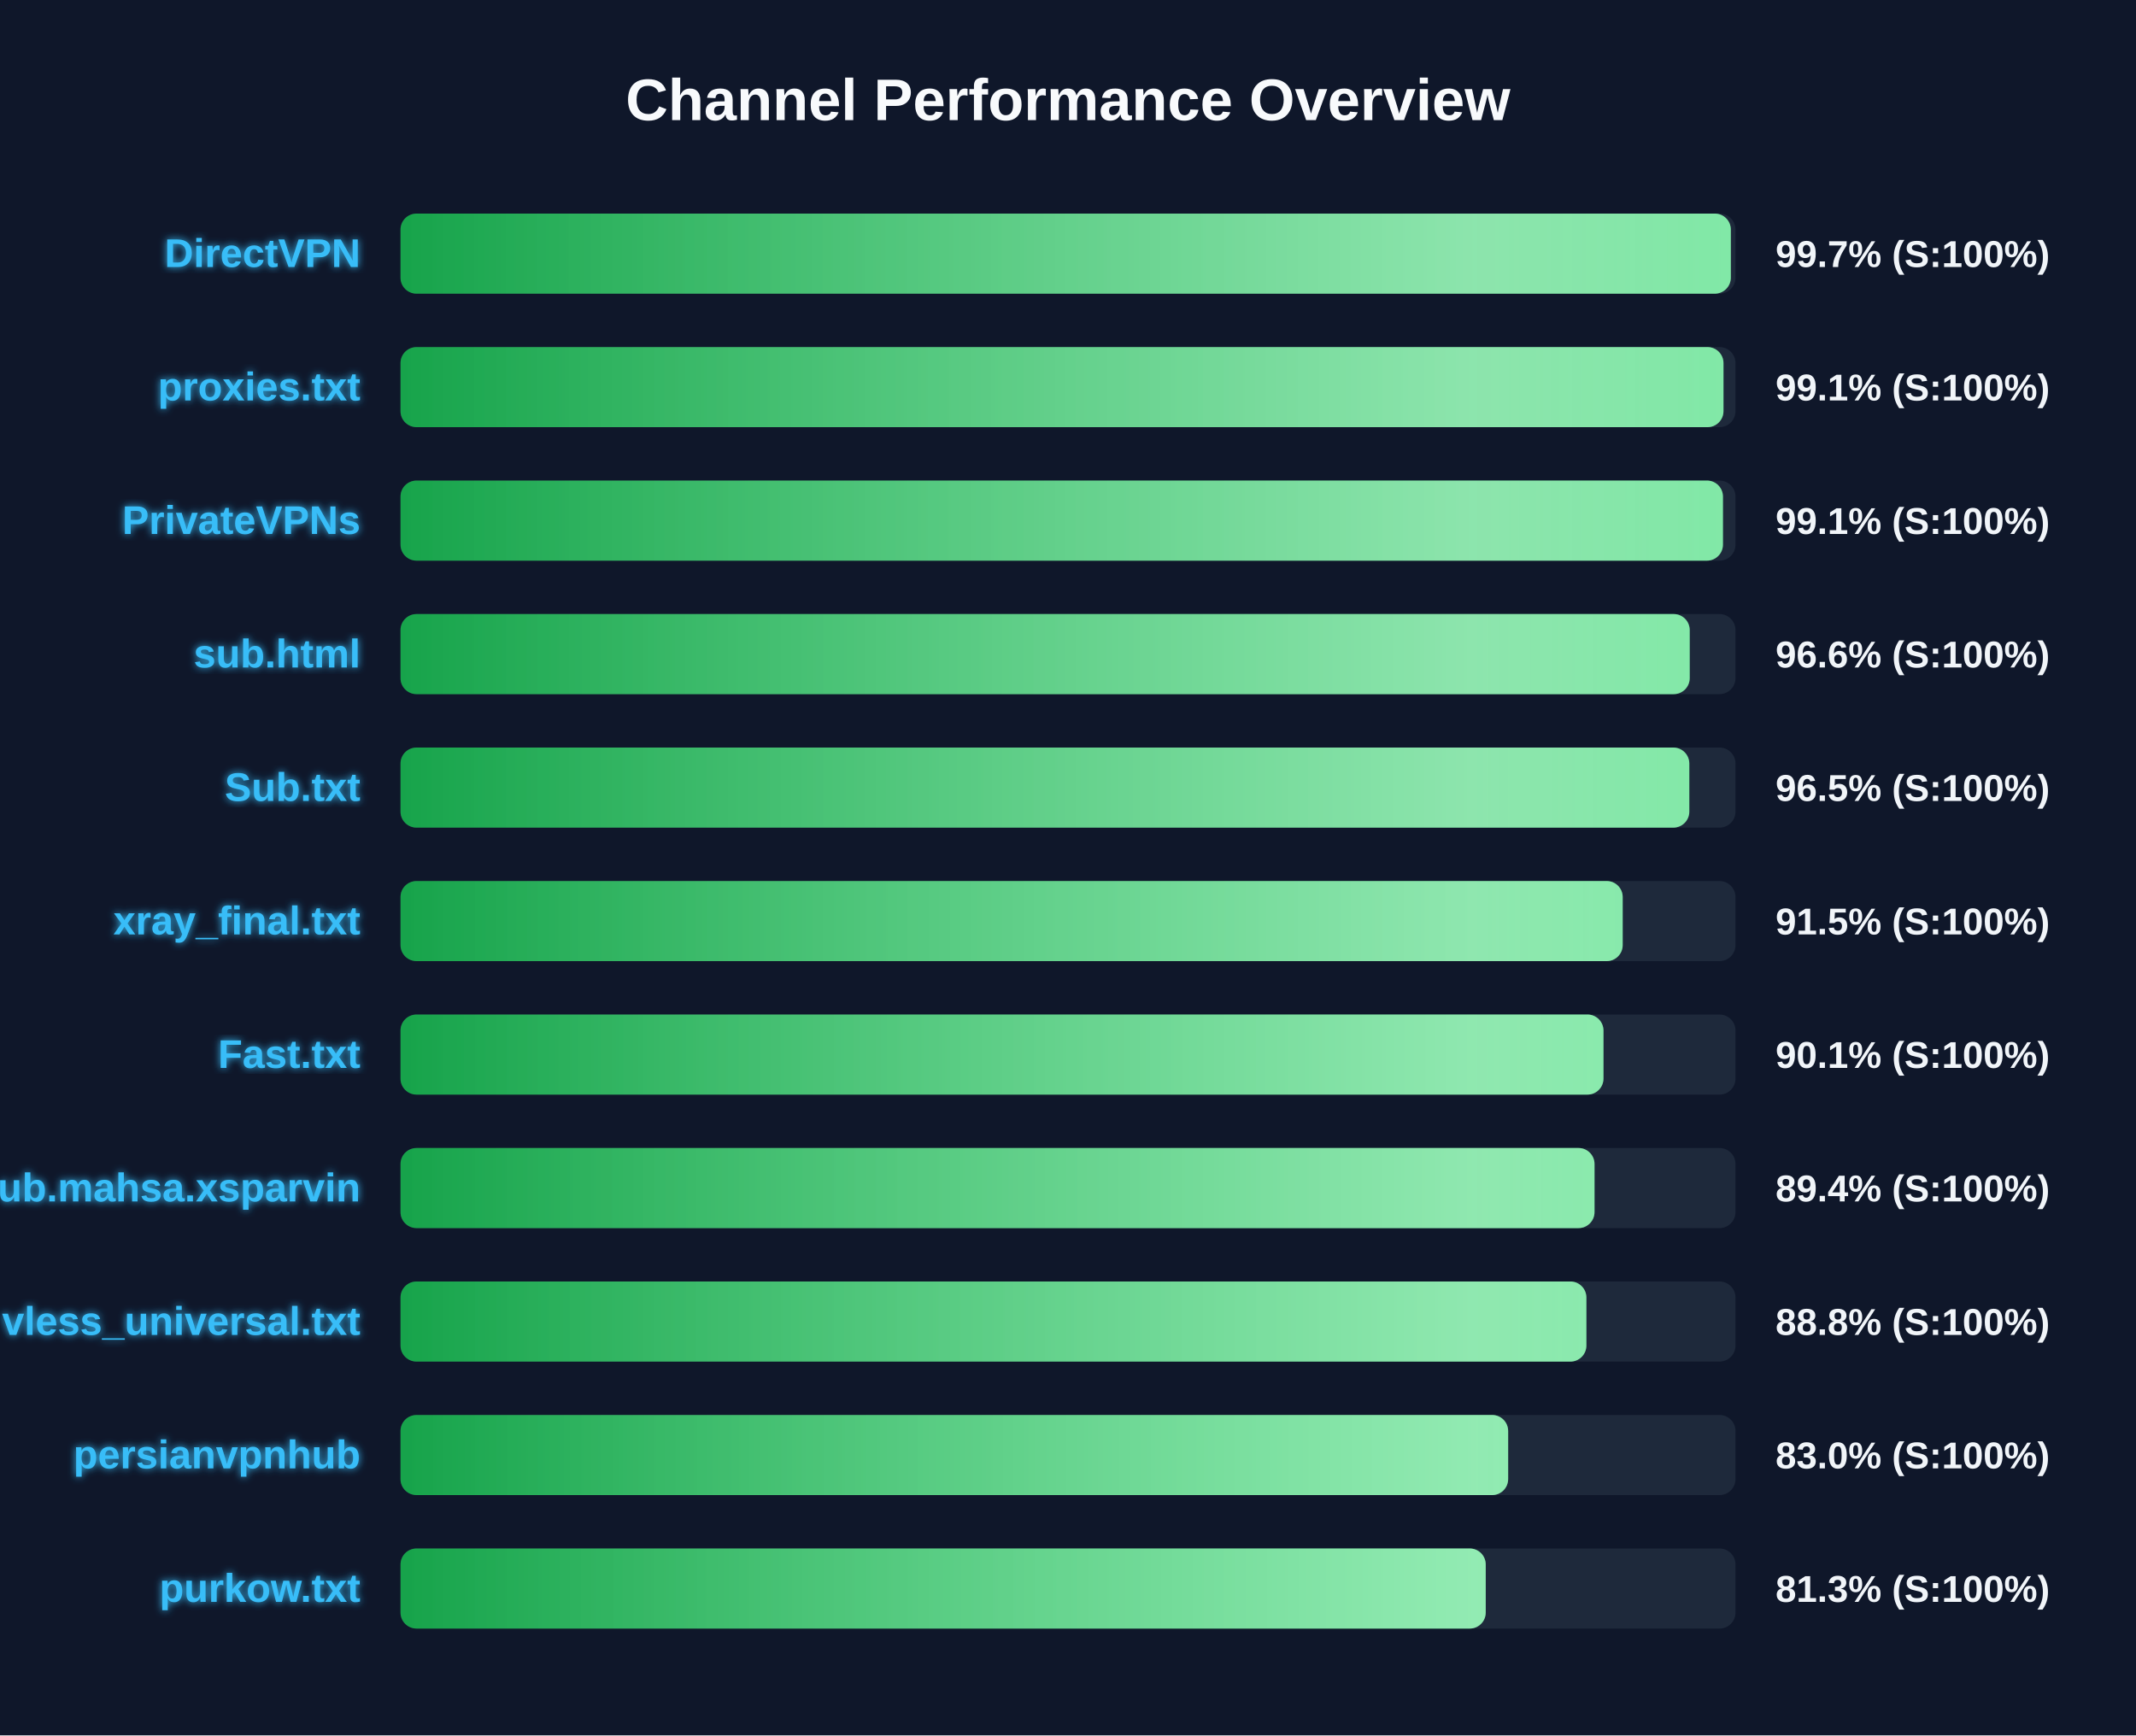
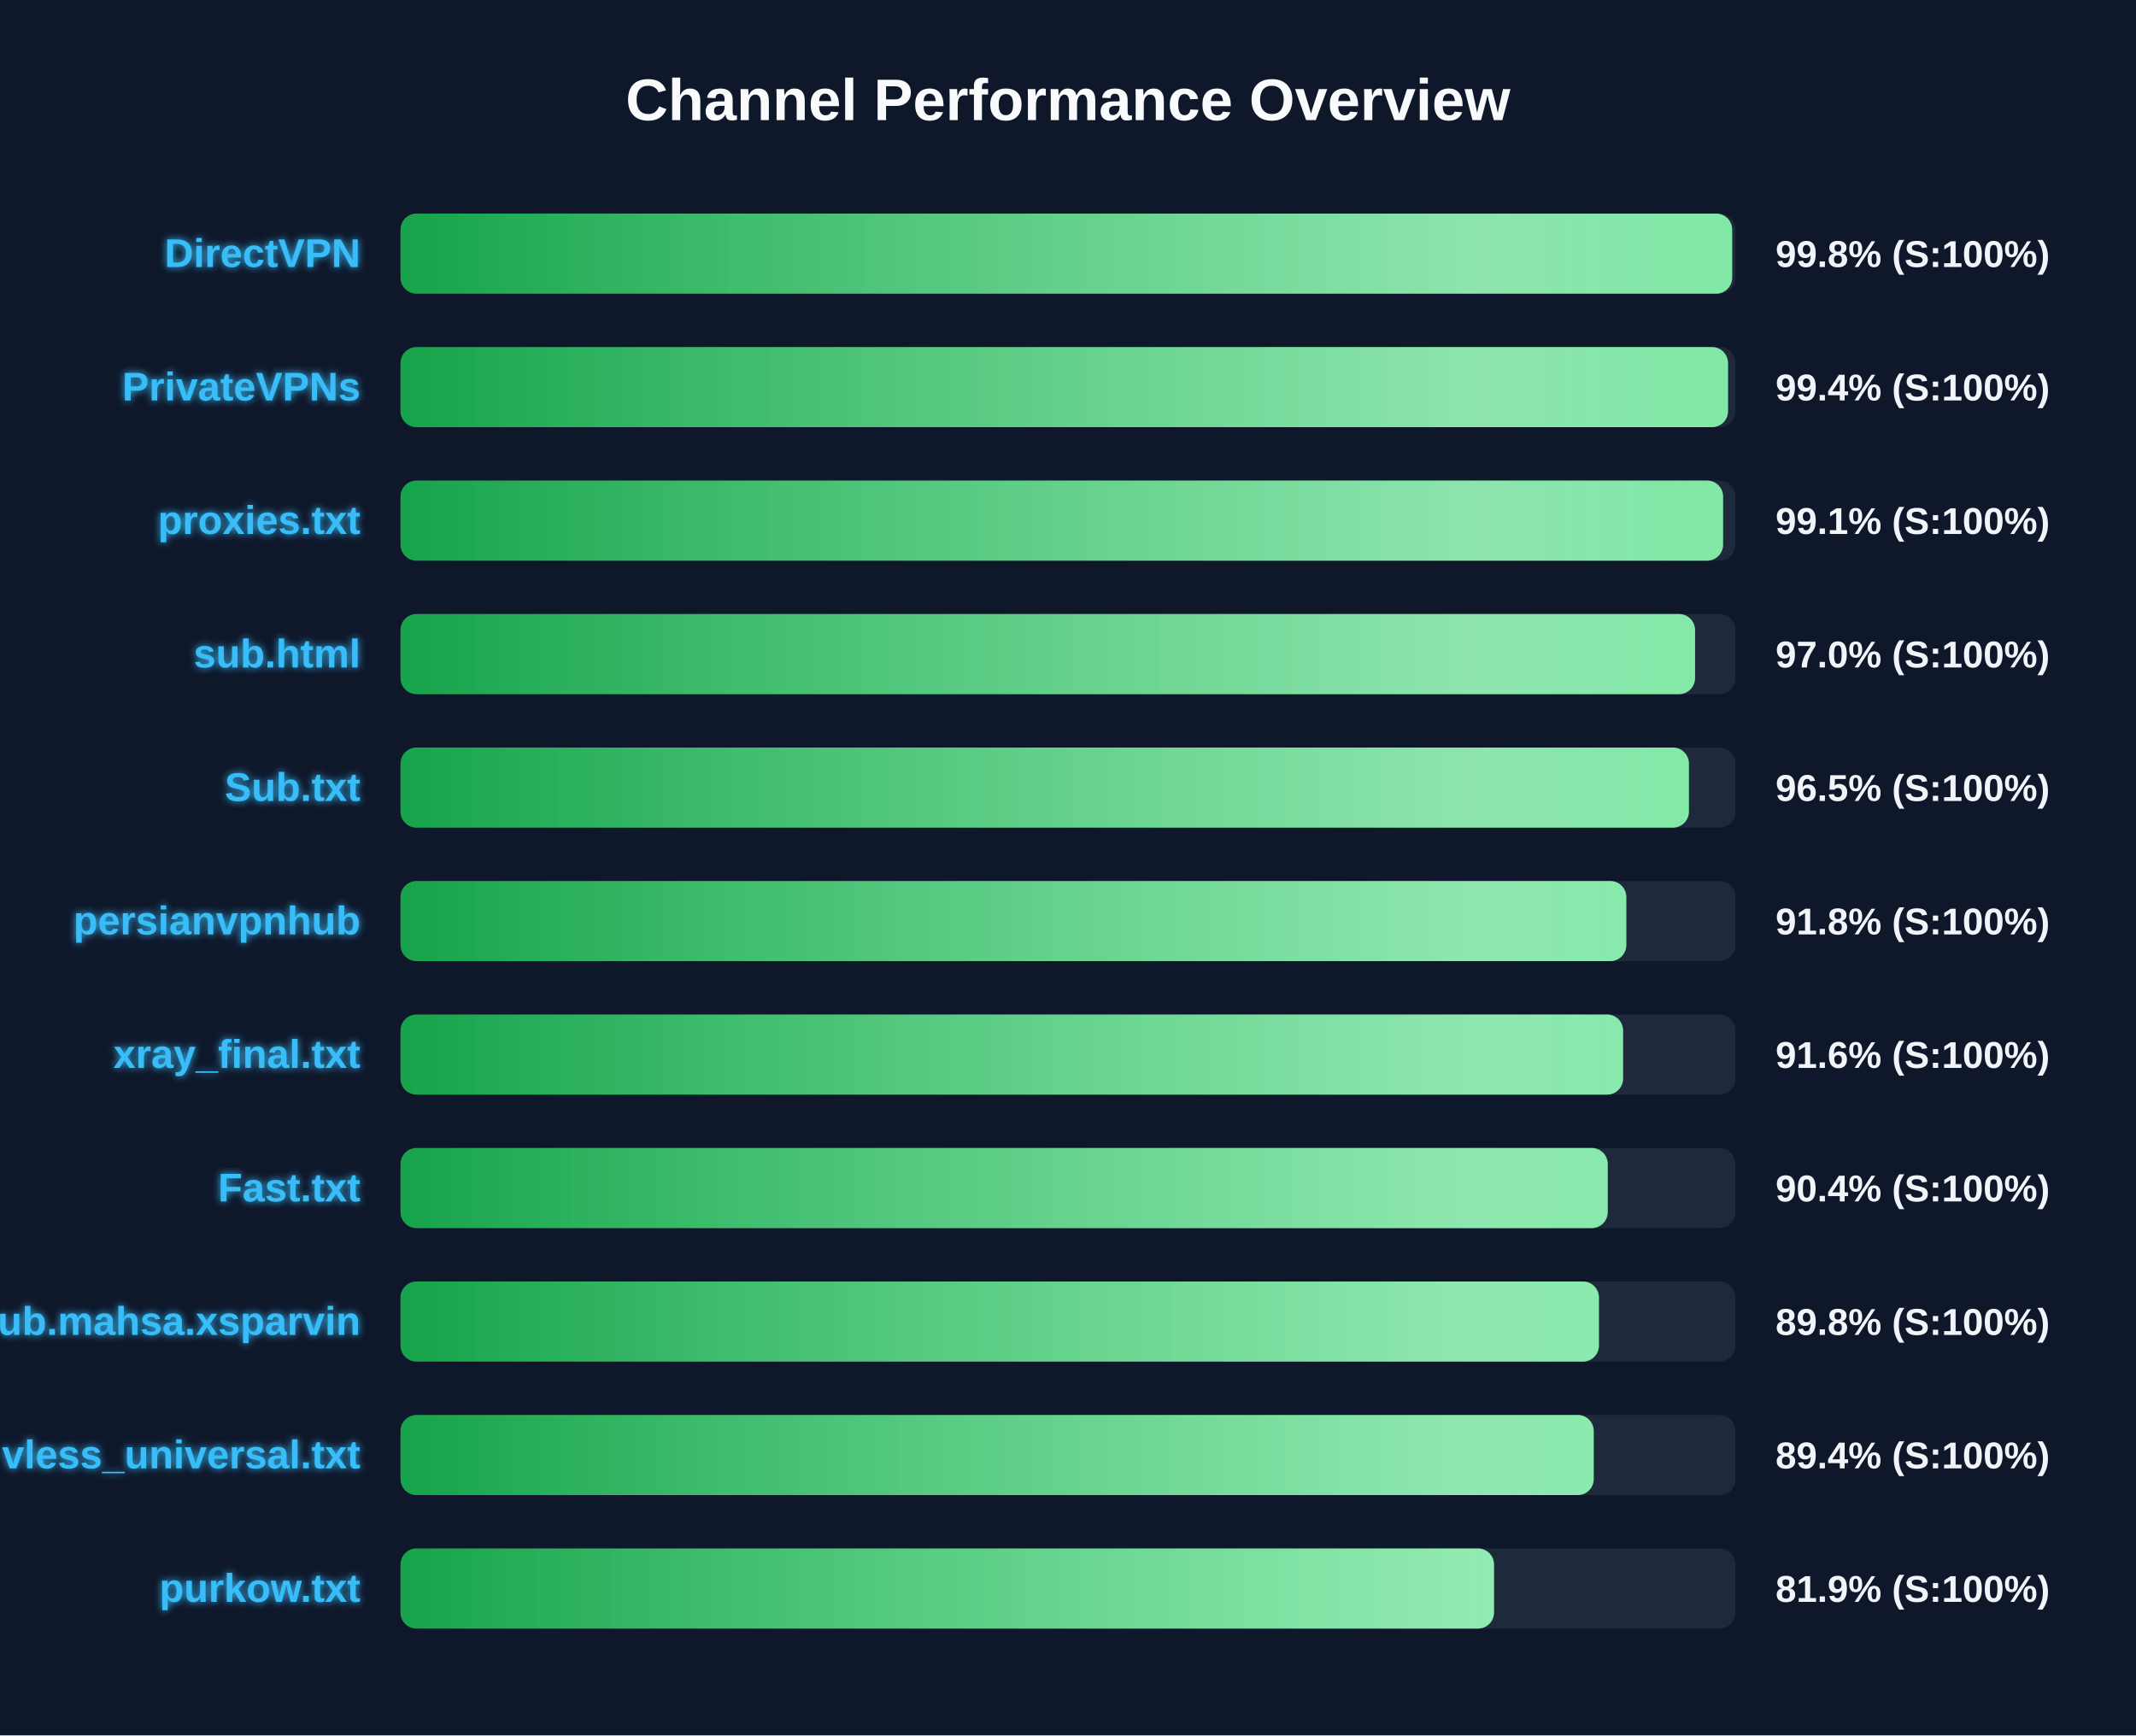
<svg xmlns="http://www.w3.org/2000/svg" width="800" height="650" version="1.1">
  <defs>
    <linearGradient id="grad-green" x1="0%" y1="0%" x2="100%" y2="0%">
      <stop offset="0%" stop-color="#16a34a" />
      <stop offset="100%" stop-color="#4ade80" />
    </linearGradient>
    <linearGradient id="grad-yellow" x1="0%" y1="0%" x2="100%" y2="0%">
      <stop offset="0%" stop-color="#ca8a04" />
      <stop offset="100%" stop-color="#fde047" />
    </linearGradient>
    <linearGradient id="grad-red" x1="0%" y1="0%" x2="100%" y2="0%">
      <stop offset="0%" stop-color="#dc2626" />
      <stop offset="100%" stop-color="#f87171" />
    </linearGradient>
    <linearGradient id="shimmer" x1="0%" y1="0%" x2="100%" y2="0%">
      <stop offset="0%" stop-color="rgba(255,255,255,0)" />
      <stop offset="50%" stop-color="rgba(255,255,255,0.4)" />
      <stop offset="100%" stop-color="rgba(255,255,255,0)" />
    </linearGradient>
    <filter id="glow" x="-20%" y="-20%" width="140%" height="140%">
      <feGaussianBlur stdDeviation="1.5" result="blur" />
      <feComposite in="SourceGraphic" in2="blur" operator="over" />
    </filter>
  </defs>
  <style>
        .bg-rect { fill: #0f172a; }
        .title { font: bold 22px 'Segoe UI', Arial, sans-serif; fill: #f8fafc; }
        .row { font: bold 15px 'Segoe UI', Arial, sans-serif; fill: #38bdf8; filter: url(#glow); }
        .score { font: bold 14px 'Segoe UI', Arial, sans-serif; fill: #f1f5f9; }
        @keyframes shimmer-anim {
            0% { transform: translateX(-100%); }
            100% { transform: translateX(200%); }
        }
        .shimmer-rect {
            animation: shimmer-anim 2.5s infinite linear;
        }
    </style>
  <rect width="100%" height="100%" class="bg-rect" />
  <text x="400" y="45" text-anchor="middle" class="title">Channel Performance Overview</text>
  <rect x="150" y="80" width="500" height="30" fill="#1e293b" rx="6" />
  <clipPath id="clip-0">
-     <rect x="150" y="80" width="498.25" height="30" rx="6" />
+     <rect x="150" y="80" width="498.75" height="30" rx="6" />
  </clipPath>
-   <rect x="150" y="80" width="498.25" height="30" fill="url(#grad-green)" rx="6" />
+   <rect x="150" y="80" width="498.75" height="30" fill="url(#grad-green)" rx="6" />
  <g clip-path="url(#clip-0)">
    <rect x="150" y="80" width="100%" height="30" fill="url(#shimmer)" class="shimmer-rect" />
  </g>
  <text x="135" y="100" text-anchor="end" class="row">DirectVPN</text>
-   <text x="665" y="100" text-anchor="start" class="score">99.7% (S:100%)</text>
+   <text x="665" y="100" text-anchor="start" class="score">99.8% (S:100%)</text>
  <rect x="150" y="130" width="500" height="30" fill="#1e293b" rx="6" />
  <clipPath id="clip-1">
-     <rect x="150" y="130" width="495.5" height="30" rx="6" />
+     <rect x="150" y="130" width="497.2" height="30" rx="6" />
  </clipPath>
-   <rect x="150" y="130" width="495.5" height="30" fill="url(#grad-green)" rx="6" />
+   <rect x="150" y="130" width="497.2" height="30" fill="url(#grad-green)" rx="6" />
  <g clip-path="url(#clip-1)">
    <rect x="150" y="130" width="100%" height="30" fill="url(#shimmer)" class="shimmer-rect" />
  </g>
-   <text x="135" y="150" text-anchor="end" class="row">proxies.txt</text>
-   <text x="665" y="150" text-anchor="start" class="score">99.1% (S:100%)</text>
+   <text x="135" y="150" text-anchor="end" class="row">PrivateVPNs</text>
+   <text x="665" y="150" text-anchor="start" class="score">99.4% (S:100%)</text>
  <rect x="150" y="180" width="500" height="30" fill="#1e293b" rx="6" />
  <clipPath id="clip-2">
-     <rect x="150" y="180" width="495.3" height="30" rx="6" />
+     <rect x="150" y="180" width="495.35" height="30" rx="6" />
  </clipPath>
-   <rect x="150" y="180" width="495.3" height="30" fill="url(#grad-green)" rx="6" />
+   <rect x="150" y="180" width="495.35" height="30" fill="url(#grad-green)" rx="6" />
  <g clip-path="url(#clip-2)">
    <rect x="150" y="180" width="100%" height="30" fill="url(#shimmer)" class="shimmer-rect" />
  </g>
-   <text x="135" y="200" text-anchor="end" class="row">PrivateVPNs</text>
+   <text x="135" y="200" text-anchor="end" class="row">proxies.txt</text>
  <text x="665" y="200" text-anchor="start" class="score">99.1% (S:100%)</text>
  <rect x="150" y="230" width="500" height="30" fill="#1e293b" rx="6" />
  <clipPath id="clip-3">
-     <rect x="150" y="230" width="482.85" height="30" rx="6" />
+     <rect x="150" y="230" width="484.85" height="30" rx="6" />
  </clipPath>
-   <rect x="150" y="230" width="482.85" height="30" fill="url(#grad-green)" rx="6" />
+   <rect x="150" y="230" width="484.85" height="30" fill="url(#grad-green)" rx="6" />
  <g clip-path="url(#clip-3)">
    <rect x="150" y="230" width="100%" height="30" fill="url(#shimmer)" class="shimmer-rect" />
  </g>
  <text x="135" y="250" text-anchor="end" class="row">sub.html</text>
-   <text x="665" y="250" text-anchor="start" class="score">96.6% (S:100%)</text>
+   <text x="665" y="250" text-anchor="start" class="score">97.0% (S:100%)</text>
  <rect x="150" y="280" width="500" height="30" fill="#1e293b" rx="6" />
  <clipPath id="clip-4">
-     <rect x="150" y="280" width="482.7" height="30" rx="6" />
+     <rect x="150" y="280" width="482.55" height="30" rx="6" />
  </clipPath>
-   <rect x="150" y="280" width="482.7" height="30" fill="url(#grad-green)" rx="6" />
+   <rect x="150" y="280" width="482.55" height="30" fill="url(#grad-green)" rx="6" />
  <g clip-path="url(#clip-4)">
    <rect x="150" y="280" width="100%" height="30" fill="url(#shimmer)" class="shimmer-rect" />
  </g>
  <text x="135" y="300" text-anchor="end" class="row">Sub.txt</text>
  <text x="665" y="300" text-anchor="start" class="score">96.5% (S:100%)</text>
  <rect x="150" y="330" width="500" height="30" fill="#1e293b" rx="6" />
  <clipPath id="clip-5">
-     <rect x="150" y="330" width="457.75" height="30" rx="6" />
+     <rect x="150" y="330" width="459.1" height="30" rx="6" />
  </clipPath>
-   <rect x="150" y="330" width="457.75" height="30" fill="url(#grad-green)" rx="6" />
+   <rect x="150" y="330" width="459.1" height="30" fill="url(#grad-green)" rx="6" />
  <g clip-path="url(#clip-5)">
    <rect x="150" y="330" width="100%" height="30" fill="url(#shimmer)" class="shimmer-rect" />
  </g>
-   <text x="135" y="350" text-anchor="end" class="row">xray_final.txt</text>
-   <text x="665" y="350" text-anchor="start" class="score">91.5% (S:100%)</text>
+   <text x="135" y="350" text-anchor="end" class="row">persianvpnhub</text>
+   <text x="665" y="350" text-anchor="start" class="score">91.8% (S:100%)</text>
  <rect x="150" y="380" width="500" height="30" fill="#1e293b" rx="6" />
  <clipPath id="clip-6">
-     <rect x="150" y="380" width="450.55" height="30" rx="6" />
+     <rect x="150" y="380" width="457.9" height="30" rx="6" />
  </clipPath>
-   <rect x="150" y="380" width="450.55" height="30" fill="url(#grad-green)" rx="6" />
+   <rect x="150" y="380" width="457.9" height="30" fill="url(#grad-green)" rx="6" />
  <g clip-path="url(#clip-6)">
    <rect x="150" y="380" width="100%" height="30" fill="url(#shimmer)" class="shimmer-rect" />
  </g>
-   <text x="135" y="400" text-anchor="end" class="row">Fast.txt</text>
-   <text x="665" y="400" text-anchor="start" class="score">90.1% (S:100%)</text>
+   <text x="135" y="400" text-anchor="end" class="row">xray_final.txt</text>
+   <text x="665" y="400" text-anchor="start" class="score">91.6% (S:100%)</text>
  <rect x="150" y="430" width="500" height="30" fill="#1e293b" rx="6" />
  <clipPath id="clip-7">
-     <rect x="150" y="430" width="447.2" height="30" rx="6" />
+     <rect x="150" y="430" width="452.15" height="30" rx="6" />
  </clipPath>
-   <rect x="150" y="430" width="447.2" height="30" fill="url(#grad-green)" rx="6" />
+   <rect x="150" y="430" width="452.15" height="30" fill="url(#grad-green)" rx="6" />
  <g clip-path="url(#clip-7)">
    <rect x="150" y="430" width="100%" height="30" fill="url(#shimmer)" class="shimmer-rect" />
  </g>
-   <text x="135" y="450" text-anchor="end" class="row">Sub.mahsa.xsparvin</text>
-   <text x="665" y="450" text-anchor="start" class="score">89.4% (S:100%)</text>
+   <text x="135" y="450" text-anchor="end" class="row">Fast.txt</text>
+   <text x="665" y="450" text-anchor="start" class="score">90.4% (S:100%)</text>
  <rect x="150" y="480" width="500" height="30" fill="#1e293b" rx="6" />
  <clipPath id="clip-8">
-     <rect x="150" y="480" width="444.15" height="30" rx="6" />
+     <rect x="150" y="480" width="448.85" height="30" rx="6" />
  </clipPath>
-   <rect x="150" y="480" width="444.15" height="30" fill="url(#grad-green)" rx="6" />
+   <rect x="150" y="480" width="448.85" height="30" fill="url(#grad-green)" rx="6" />
  <g clip-path="url(#clip-8)">
    <rect x="150" y="480" width="100%" height="30" fill="url(#shimmer)" class="shimmer-rect" />
  </g>
-   <text x="135" y="500" text-anchor="end" class="row">vless_universal.txt</text>
-   <text x="665" y="500" text-anchor="start" class="score">88.8% (S:100%)</text>
+   <text x="135" y="500" text-anchor="end" class="row">Sub.mahsa.xsparvin</text>
+   <text x="665" y="500" text-anchor="start" class="score">89.8% (S:100%)</text>
  <rect x="150" y="530" width="500" height="30" fill="#1e293b" rx="6" />
  <clipPath id="clip-9">
-     <rect x="150" y="530" width="414.85" height="30" rx="6" />
+     <rect x="150" y="530" width="446.9" height="30" rx="6" />
  </clipPath>
-   <rect x="150" y="530" width="414.85" height="30" fill="url(#grad-green)" rx="6" />
+   <rect x="150" y="530" width="446.9" height="30" fill="url(#grad-green)" rx="6" />
  <g clip-path="url(#clip-9)">
    <rect x="150" y="530" width="100%" height="30" fill="url(#shimmer)" class="shimmer-rect" />
  </g>
-   <text x="135" y="550" text-anchor="end" class="row">persianvpnhub</text>
-   <text x="665" y="550" text-anchor="start" class="score">83.0% (S:100%)</text>
+   <text x="135" y="550" text-anchor="end" class="row">vless_universal.txt</text>
+   <text x="665" y="550" text-anchor="start" class="score">89.4% (S:100%)</text>
  <rect x="150" y="580" width="500" height="30" fill="#1e293b" rx="6" />
  <clipPath id="clip-10">
-     <rect x="150" y="580" width="406.45" height="30" rx="6" />
+     <rect x="150" y="580" width="409.55" height="30" rx="6" />
  </clipPath>
-   <rect x="150" y="580" width="406.45" height="30" fill="url(#grad-green)" rx="6" />
+   <rect x="150" y="580" width="409.55" height="30" fill="url(#grad-green)" rx="6" />
  <g clip-path="url(#clip-10)">
    <rect x="150" y="580" width="100%" height="30" fill="url(#shimmer)" class="shimmer-rect" />
  </g>
  <text x="135" y="600" text-anchor="end" class="row">purkow.txt</text>
-   <text x="665" y="600" text-anchor="start" class="score">81.3% (S:100%)</text>
+   <text x="665" y="600" text-anchor="start" class="score">81.9% (S:100%)</text>
</svg>
